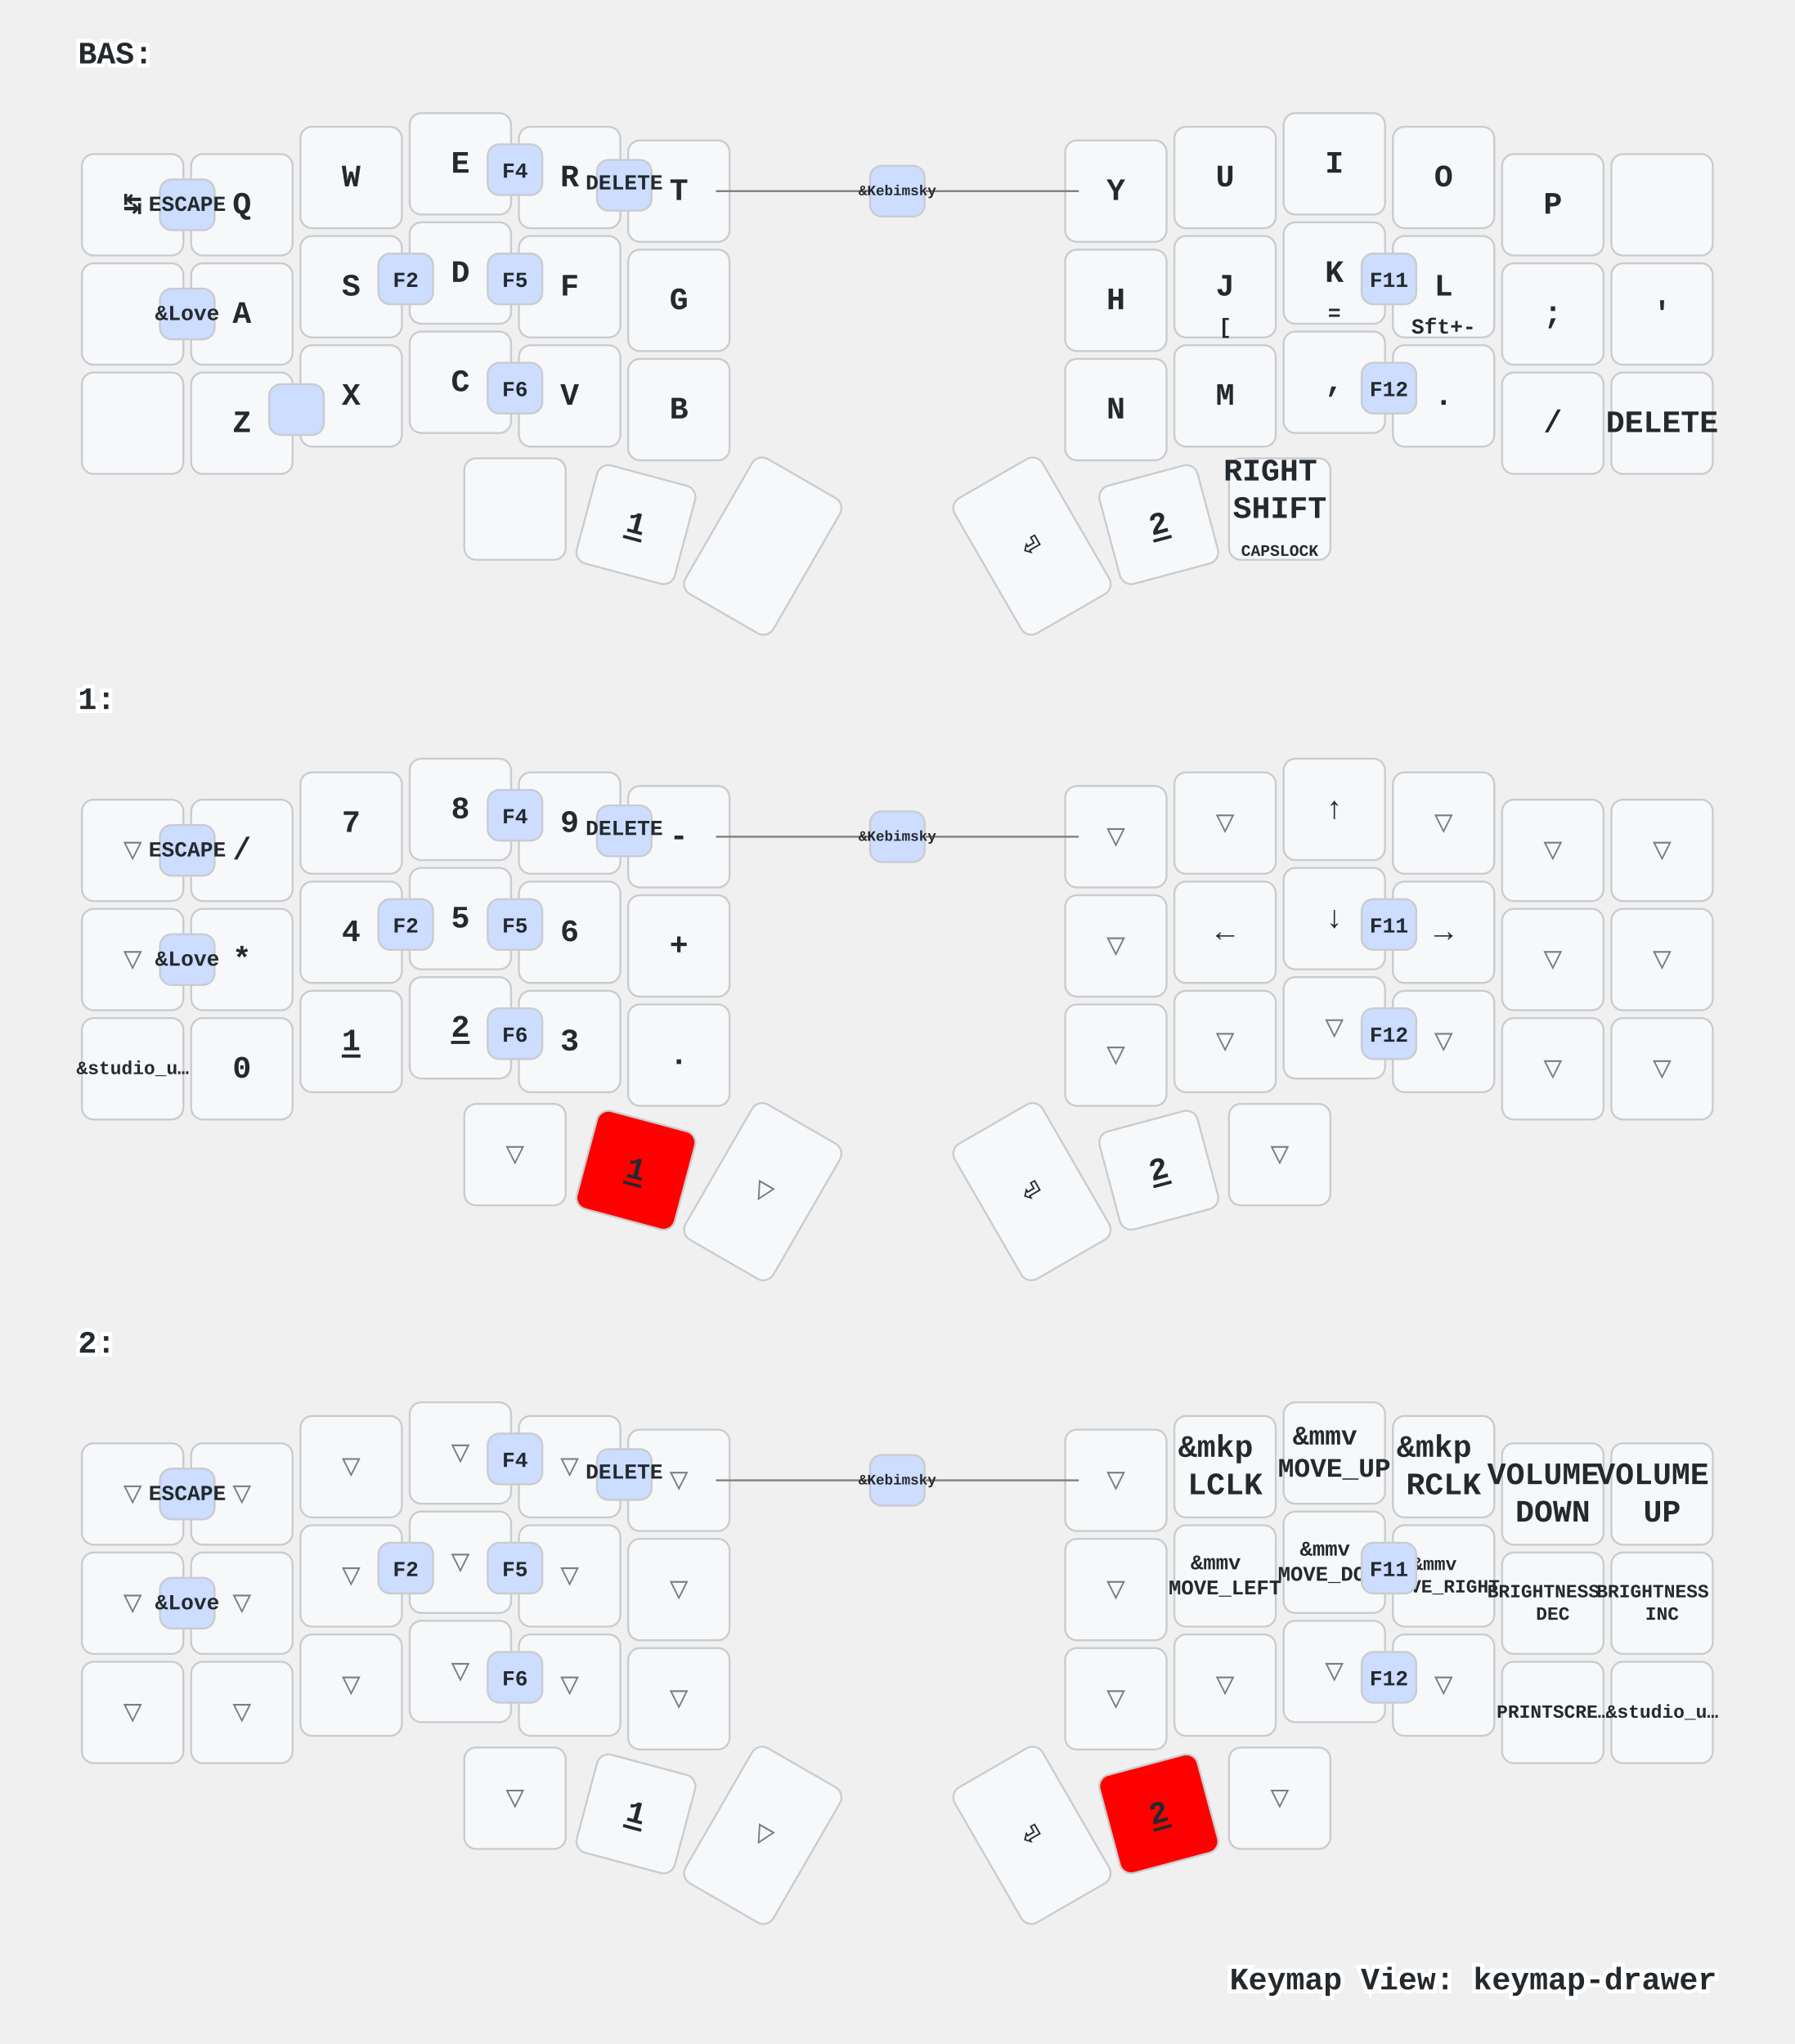
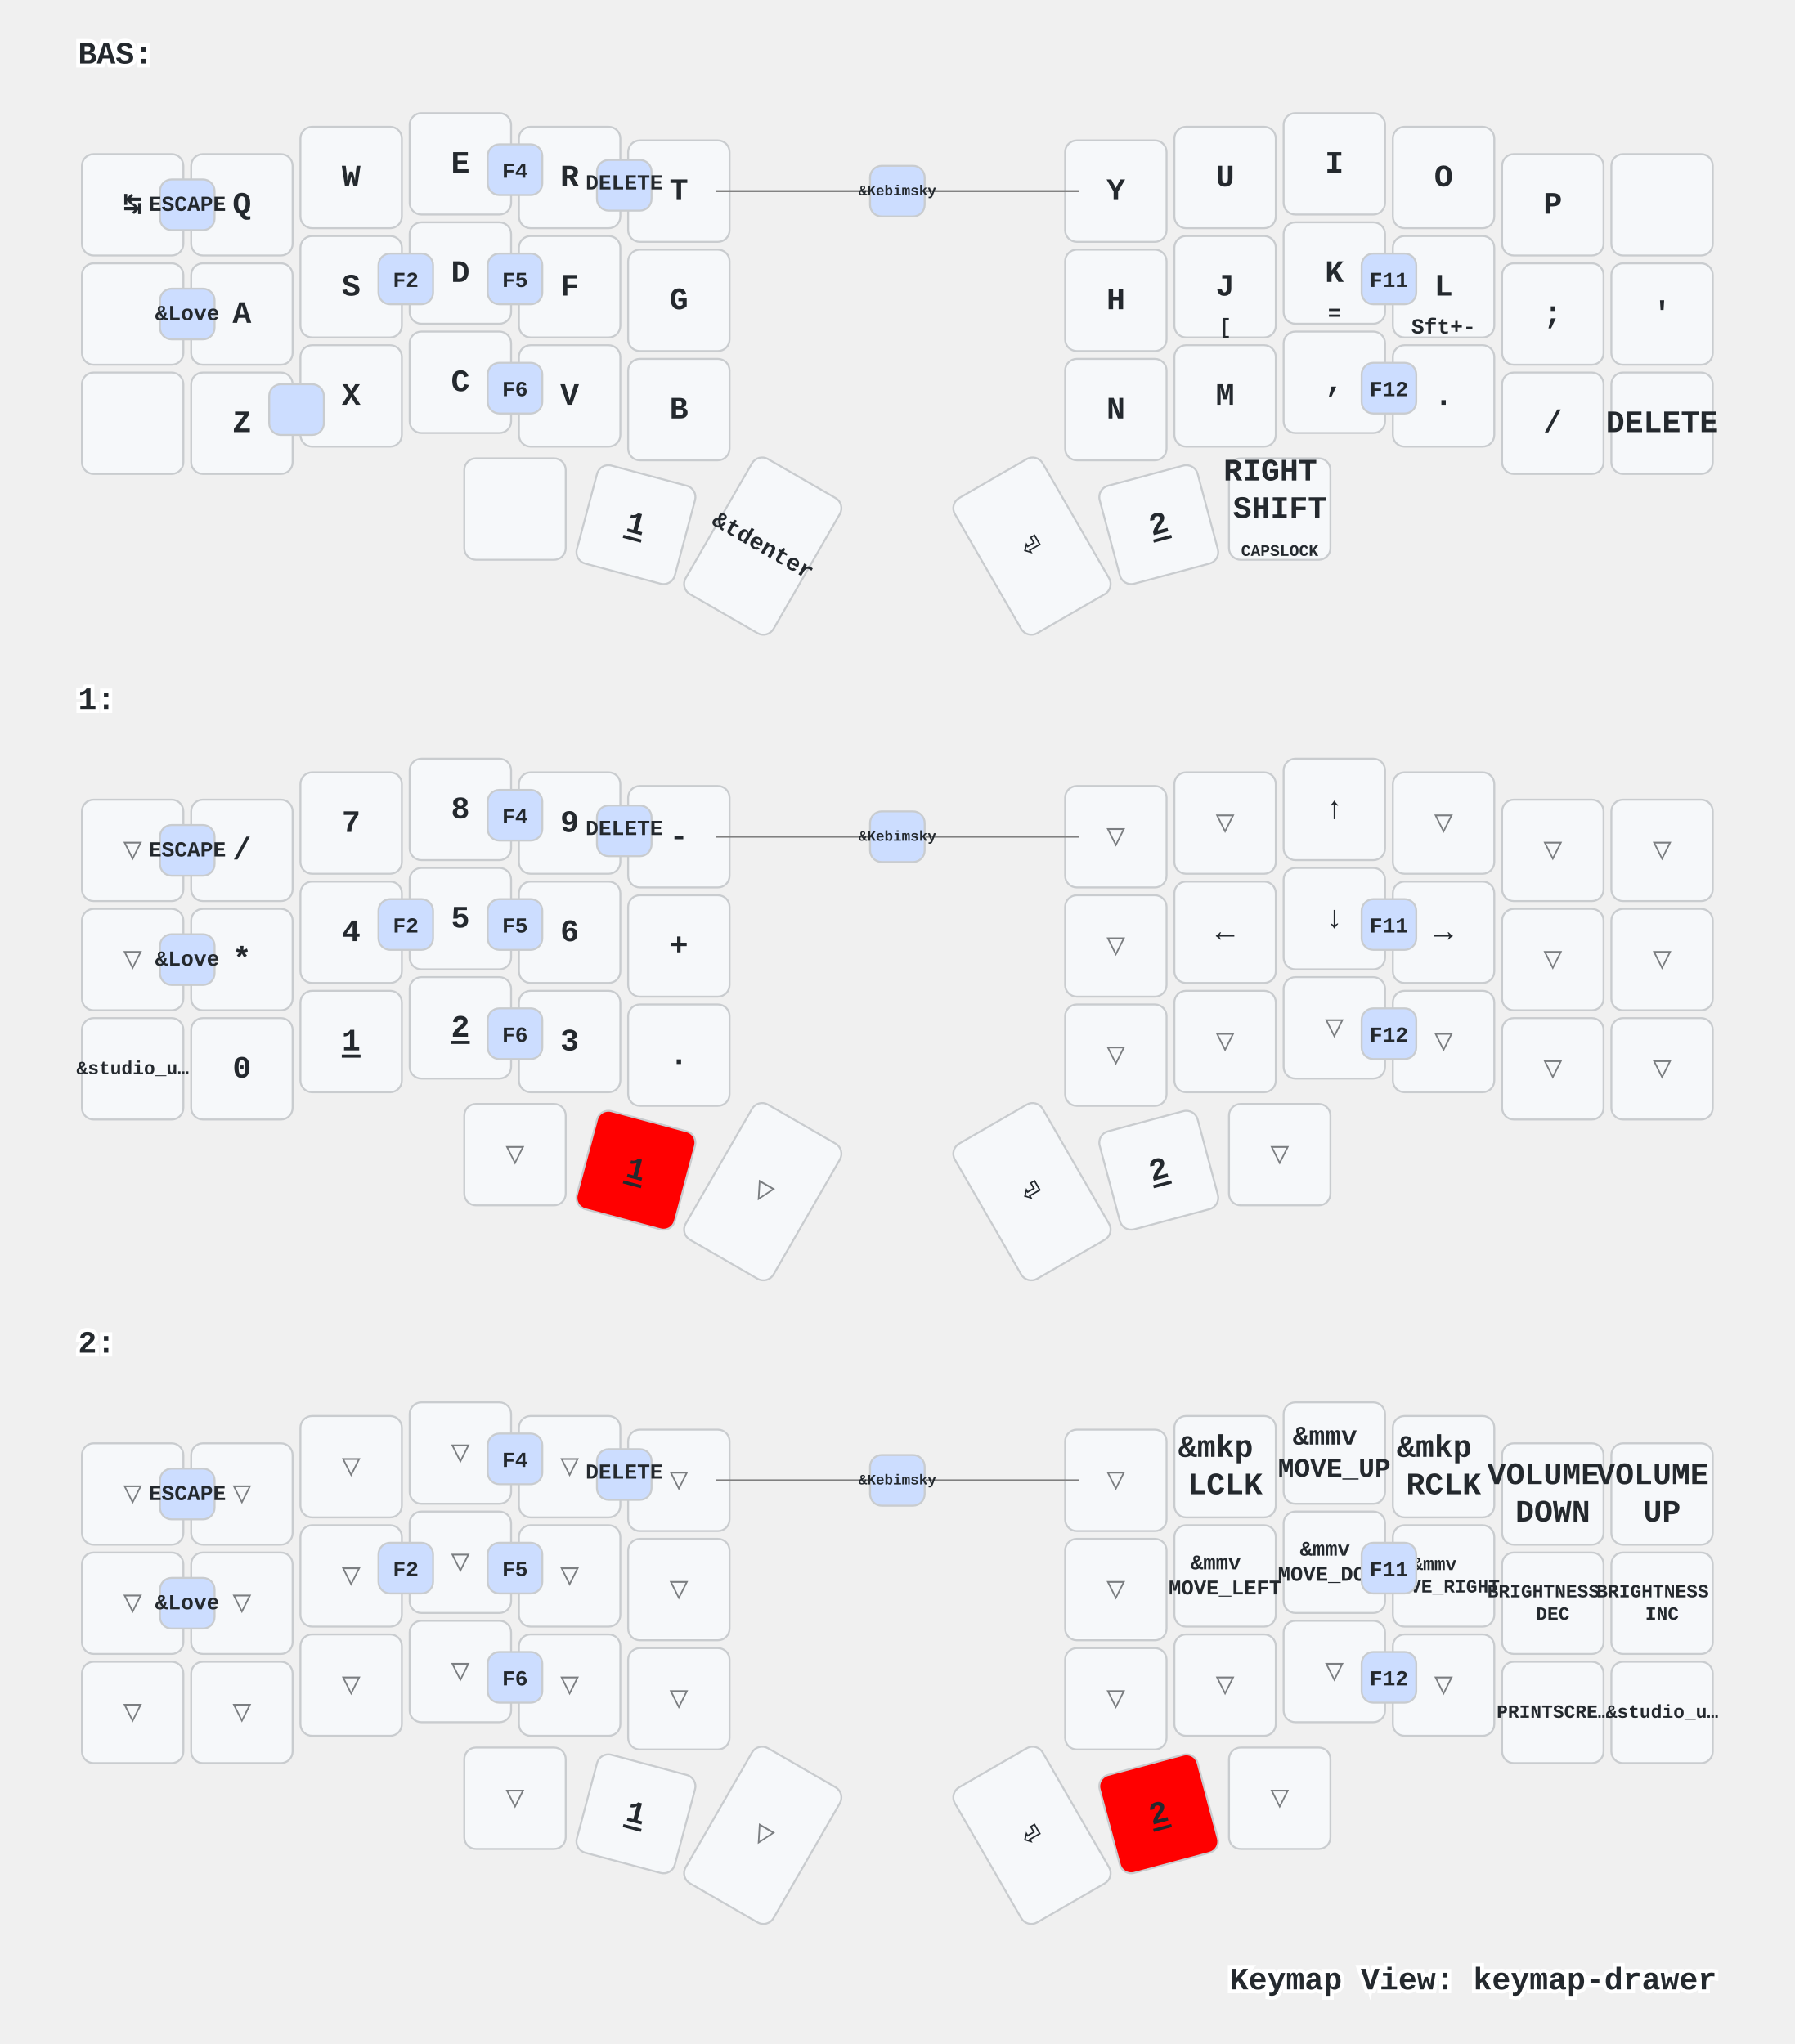
<svg xmlns="http://www.w3.org/2000/svg" xmlns:xlink="http://www.w3.org/1999/xlink" width="920" height="1048" viewBox="0 0 920 1048" class="keymap">
  <defs>/* start glyphs */
<svg id="mdi:apple-keyboard-command">
      <svg id="mdi-apple-keyboard-command" viewBox="0 0 24 24">
        <path d="M6,2A4,4 0 0,1 10,6V8H14V6A4,4 0 0,1 18,2A4,4 0 0,1 22,6A4,4 0 0,1 18,10H16V14H18A4,4 0 0,1 22,18A4,4 0 0,1 18,22A4,4 0 0,1 14,18V16H10V18A4,4 0 0,1 6,22A4,4 0 0,1 2,18A4,4 0 0,1 6,14H8V10H6A4,4 0 0,1 2,6A4,4 0 0,1 6,2M16,18A2,2 0 0,0 18,20A2,2 0 0,0 20,18A2,2 0 0,0 18,16H16V18M14,10H10V14H14V10M6,16A2,2 0 0,0 4,18A2,2 0 0,0 6,20A2,2 0 0,0 8,18V16H6M8,6A2,2 0 0,0 6,4A2,2 0 0,0 4,6A2,2 0 0,0 6,8H8V6M18,8A2,2 0 0,0 20,6A2,2 0 0,0 18,4A2,2 0 0,0 16,6V8H18Z" />
      </svg>
    </svg>
    <svg id="mdi:apple-keyboard-control">
      <svg id="mdi-apple-keyboard-control" viewBox="0 0 24 24">
        <path d="M19.78,11.78L18.36,13.19L12,6.83L5.64,13.19L4.22,11.78L12,4L19.78,11.78Z" />
      </svg>
    </svg>
    <svg id="mdi:apple-keyboard-option">
      <svg id="mdi-apple-keyboard-option" viewBox="0 0 24 24">
        <path d="M3,4H9.11L16.15,18H21V20H14.88L7.84,6H3V4M14,4H21V6H14V4Z" />
      </svg>
    </svg>
    <svg id="mdi:apple-keyboard-shift">
      <svg id="mdi-apple-keyboard-shift" viewBox="0 0 24 24">
        <path d="M15,18V12H17.17L12,6.83L6.83,12H9V18H15M12,4L22,14H17V20H7V14H2L12,4Z" />
      </svg>
    </svg>
    <svg id="mdi:backspace-outline">
      <svg id="mdi-backspace-outline" viewBox="0 0 24 24">
        <path d="M19,15.59L17.59,17L14,13.41L10.41,17L9,15.59L12.59,12L9,8.41L10.41,7L14,10.59L17.59,7L19,8.41L15.41,12L19,15.59M22,3A2,2 0 0,1 24,5V19A2,2 0 0,1 22,21H7C6.31,21 5.77,20.64 5.41,20.11L0,12L5.41,3.88C5.77,3.35 6.31,3 7,3H22M22,5H7L2.28,12L7,19H22V5Z" />
      </svg>
    </svg>
  </defs>/* end glyphs */
<style>/* inherit to force styles through use tags */
svg path {
    fill: inherit;
}

/* font and background color specifications */
svg.keymap {
    font-family: SFMono-Regular,Consolas,Liberation Mono,Menlo,monospace;
    font-size: 14px;
    font-kerning: normal;
    text-rendering: optimizeLegibility;
    fill: #24292e;
}

/* default key styling */
rect.key {
    fill: #f6f8fa;
}

rect.key, rect.combo {
    stroke: #c9cccf;
    stroke-width: 1;
}

/* default key side styling, only used is draw_key_sides is set */
rect.side {
    filter: brightness(90%);
}

/* color accent for combo boxes */
rect.combo, rect.combo-separate {
    fill: #cdf;
}

/* color accent for held keys */
rect.held, rect.combo.held {
    fill: #fdd;
}

/* color accent for ghost (optional) keys */
rect.ghost, rect.combo.ghost {
    stroke-dasharray: 4, 4;
    stroke-width: 2;
}

text {
    text-anchor: middle;
    dominant-baseline: middle;
}

/* styling for layer labels */
text.label {
    font-weight: bold;
    text-anchor: start;
    stroke: white;
    stroke-width: 4;
    paint-order: stroke;
}

/* styling for optional footer */
text.footer {
    text-anchor: end;
    dominant-baseline: auto;
    stroke: white;
    stroke-width: 4;
    paint-order: stroke;
}

/* styling for combo tap, and key non-tap label text */
text.combo, text.hold, text.shifted, text.left, text.right {
    font-size: 11px;
}

text.hold {
    text-anchor: middle;
    dominant-baseline: auto;
}

text.shifted {
    text-anchor: middle;
    dominant-baseline: hanging;
}

text.left {
    text-anchor: start;
}

text.right {
    text-anchor: end;
}

text.layer-activator {
    text-decoration: underline;
}

/* styling for hold/shifted label text in combo box */
text.combo.hold, text.combo.shifted, text.combo.left, text.combo.right {
    font-size: 8px;
}

/* lighter symbol for transparent keys */
text.trans {
    fill: #7b7e81;
}

/* styling for combo dendrons */
path.combo {
    stroke-width: 1;
    stroke: gray;
    fill: none;
}

/* Start Tabler Icons Cleanup */
/* cannot use height/width with glyphs */
.icon-tabler &gt; path {
    fill: inherit;
    stroke: inherit;
    stroke-width: 2;
}
/* hide tabler's default box */
.icon-tabler &gt; path[stroke="none"][fill="none"] {
    visibility: hidden;
}
/* End Tabler Icons Cleanup */

/* For default sytles, see https://github.com/caksoylar/keymap-drawer/blob/main/keymap_drawer/config.py#L85 */

svg.keymap {
  font-family: Ubuntu Mono, Inconsolata, Consolas, Liberation Mono, Menlo, monospace;
  font-size: 16px;
  font-weight: bold;
  text-rendering: optimizeLegibility;
}

/* Color accent for held keys
red = #f00
green = #0f0
blue = #00f
yellow = #ff0
cyan = #0ff
magenta = #f0f
white = #fff
black = #000
grey = #888
light grey = #ccc
#ffc
*/
rect.held, rect.combo.held {
    fill: #f00;
}

/* Technique borrowed and extended from https://github.com/englmaxi/zmk-config/blob/master/keymap-drawer/config.yaml */
.sym_sub_text.tap {
  translate: -5px 2px;
  font-size: 20px;
}
.sym_sub_text.shifted {
  translate: 10px 13px;
  font-size: 10px;
  opacity: 1.0;
}
.combo.sym_sub_text.tap {
  translate: -1px 1px;
}
.combo.sym_sub_text.shifted {
  translate: 7px 5px;
  font-size: 10px;
  opacity: 1.0;
}

/* Toggle */
.toggle.shifted {
  translate: -10px 12px;
}

.toggle.hold {
  translate: 13px -23px;
}

/* Variant for tap-dances */
.tap_dance.tap {
  translate: -7px 0px;
  font-size: 12px;
}
.tap_dance.shifted {
  translate: 7px 17px;
  font-size: 12px;
  opacity: 1.0;
}

/* Variant for symbol next to symbol */
.sym_by_sym.tap {
  translate: -6px 0px;
}
.sym_by_sym.shifted {
  translate: 10px 12px;
  opacity: 1.0;
}

.combo.sym_by_sym.tap {
  translate: -35px 0px;
}
.combo.sym_by_sym.shifted {
  translate: 35px 20px;
  opacity: 1.0;
}

.combo.sym_by_sym.hold {
  visibility: hidden;
}

/* hide hold box for combo sym_by_sym */
.combo.sym_by_sym.hold &gt; path[stroke="none"][fill="none"] {
  visibility: hidden;
}
</style>
  <g transform="translate(40, 0)" class="layer-BAS">
    <text x="0" y="28" class="label" id="BAS">BAS:</text>
    <g transform="translate(0, 56)">
      <g transform="translate(28, 49)" class="key keypos-0">
        <rect rx="6" ry="6" x="-26" y="-26" width="52" height="52" class="key" />
        <text x="0" y="0" class="key tap">↹</text>
      </g>
      <g transform="translate(84, 49)" class="key keypos-1">
        <rect rx="6" ry="6" x="-26" y="-26" width="52" height="52" class="key" />
        <text x="0" y="0" class="key tap">Q</text>
      </g>
      <g transform="translate(140, 35)" class="key keypos-2">
        <rect rx="6" ry="6" x="-26" y="-26" width="52" height="52" class="key" />
        <text x="0" y="0" class="key tap">W</text>
      </g>
      <g transform="translate(196, 28)" class="key keypos-3">
        <rect rx="6" ry="6" x="-26" y="-26" width="52" height="52" class="key" />
        <text x="0" y="0" class="key tap">E</text>
      </g>
      <g transform="translate(252, 35)" class="key keypos-4">
        <rect rx="6" ry="6" x="-26" y="-26" width="52" height="52" class="key" />
        <text x="0" y="0" class="key tap">R</text>
      </g>
      <g transform="translate(308, 42)" class="key keypos-5">
        <rect rx="6" ry="6" x="-26" y="-26" width="52" height="52" class="key" />
        <text x="0" y="0" class="key tap">T</text>
      </g>
      <g transform="translate(532, 42)" class="key keypos-6">
        <rect rx="6" ry="6" x="-26" y="-26" width="52" height="52" class="key" />
        <text x="0" y="0" class="key tap">Y</text>
      </g>
      <g transform="translate(588, 35)" class="key keypos-7">
        <rect rx="6" ry="6" x="-26" y="-26" width="52" height="52" class="key" />
        <text x="0" y="0" class="key tap">U</text>
      </g>
      <g transform="translate(644, 28)" class="key keypos-8">
        <rect rx="6" ry="6" x="-26" y="-26" width="52" height="52" class="key" />
        <text x="0" y="0" class="key tap">I</text>
      </g>
      <g transform="translate(700, 35)" class="key keypos-9">
        <rect rx="6" ry="6" x="-26" y="-26" width="52" height="52" class="key" />
        <text x="0" y="0" class="key tap">O</text>
      </g>
      <g transform="translate(756, 49)" class="key keypos-10">
        <rect rx="6" ry="6" x="-26" y="-26" width="52" height="52" class="key" />
        <text x="0" y="0" class="key tap">P</text>
      </g>
      <g transform="translate(812, 49)" class="key keypos-11">
        <rect rx="6" ry="6" x="-26" y="-26" width="52" height="52" class="key" />
        <use href="#mdi:backspace-outline" xlink:href="#mdi:backspace-outline" x="-9" y="-9" height="18" width="18.0" class="key tap glyph mdi:backspace-outline" />
      </g>
      <g transform="translate(28, 105)" class="key keypos-12">
        <rect rx="6" ry="6" x="-26" y="-26" width="52" height="52" class="key" />
        <use href="#mdi:apple-keyboard-control" xlink:href="#mdi:apple-keyboard-control" x="-9" y="-9" height="18" width="18.0" class="key tap glyph mdi:apple-keyboard-control" />
      </g>
      <g transform="translate(84, 105)" class="key keypos-13">
        <rect rx="6" ry="6" x="-26" y="-26" width="52" height="52" class="key" />
        <text x="0" y="0" class="key tap">A</text>
      </g>
      <g transform="translate(140, 91)" class="key keypos-14">
        <rect rx="6" ry="6" x="-26" y="-26" width="52" height="52" class="key" />
        <text x="0" y="0" class="key tap">S</text>
      </g>
      <g transform="translate(196, 84)" class="key keypos-15">
        <rect rx="6" ry="6" x="-26" y="-26" width="52" height="52" class="key" />
        <text x="0" y="0" class="key tap">D</text>
      </g>
      <g transform="translate(252, 91)" class="key keypos-16">
        <rect rx="6" ry="6" x="-26" y="-26" width="52" height="52" class="key" />
        <text x="0" y="0" class="key tap">F</text>
      </g>
      <g transform="translate(308, 98)" class="key keypos-17">
        <rect rx="6" ry="6" x="-26" y="-26" width="52" height="52" class="key" />
        <text x="0" y="0" class="key tap">G</text>
      </g>
      <g transform="translate(532, 98)" class="key keypos-18">
        <rect rx="6" ry="6" x="-26" y="-26" width="52" height="52" class="key" />
        <text x="0" y="0" class="key tap">H</text>
      </g>
      <g transform="translate(588, 91)" class="key keypos-19">
        <rect rx="6" ry="6" x="-26" y="-26" width="52" height="52" class="key" />
        <text x="0" y="0" class="key tap">J</text>
        <text x="0" y="24" class="key hold">[</text>
      </g>
      <g transform="translate(644, 84)" class="key keypos-20">
        <rect rx="6" ry="6" x="-26" y="-26" width="52" height="52" class="key" />
        <text x="0" y="0" class="key tap">K</text>
        <text x="0" y="24" class="key hold">=</text>
      </g>
      <g transform="translate(700, 91)" class="key keypos-21">
        <rect rx="6" ry="6" x="-26" y="-26" width="52" height="52" class="key" />
        <text x="0" y="0" class="key tap">L</text>
        <text x="0" y="24" class="key hold">Sft+-</text>
      </g>
      <g transform="translate(756, 105)" class="key keypos-22">
        <rect rx="6" ry="6" x="-26" y="-26" width="52" height="52" class="key" />
        <text x="0" y="0" class="key tap">;</text>
      </g>
      <g transform="translate(812, 105)" class="key keypos-23">
        <rect rx="6" ry="6" x="-26" y="-26" width="52" height="52" class="key" />
        <text x="0" y="0" class="key tap">'</text>
      </g>
      <g transform="translate(28, 161)" class="key keypos-24">
        <rect rx="6" ry="6" x="-26" y="-26" width="52" height="52" class="key" />
        <use href="#mdi:apple-keyboard-shift" xlink:href="#mdi:apple-keyboard-shift" x="-9" y="-9" height="18" width="18.0" class="key tap glyph mdi:apple-keyboard-shift" />
      </g>
      <g transform="translate(84, 161)" class="key keypos-25">
        <rect rx="6" ry="6" x="-26" y="-26" width="52" height="52" class="key" />
        <text x="0" y="0" class="key tap">Z</text>
      </g>
      <g transform="translate(140, 147)" class="key keypos-26">
        <rect rx="6" ry="6" x="-26" y="-26" width="52" height="52" class="key" />
        <text x="0" y="0" class="key tap">X</text>
      </g>
      <g transform="translate(196, 140)" class="key keypos-27">
        <rect rx="6" ry="6" x="-26" y="-26" width="52" height="52" class="key" />
        <text x="0" y="0" class="key tap">C</text>
      </g>
      <g transform="translate(252, 147)" class="key keypos-28">
        <rect rx="6" ry="6" x="-26" y="-26" width="52" height="52" class="key" />
        <text x="0" y="0" class="key tap">V</text>
      </g>
      <g transform="translate(308, 154)" class="key keypos-29">
        <rect rx="6" ry="6" x="-26" y="-26" width="52" height="52" class="key" />
        <text x="0" y="0" class="key tap">B</text>
      </g>
      <g transform="translate(532, 154)" class="key keypos-30">
        <rect rx="6" ry="6" x="-26" y="-26" width="52" height="52" class="key" />
        <text x="0" y="0" class="key tap">N</text>
      </g>
      <g transform="translate(588, 147)" class="key keypos-31">
        <rect rx="6" ry="6" x="-26" y="-26" width="52" height="52" class="key" />
        <text x="0" y="0" class="key tap">M</text>
      </g>
      <g transform="translate(644, 140)" class="key keypos-32">
        <rect rx="6" ry="6" x="-26" y="-26" width="52" height="52" class="key" />
        <text x="0" y="0" class="key tap">,</text>
      </g>
      <g transform="translate(700, 147)" class="key keypos-33">
        <rect rx="6" ry="6" x="-26" y="-26" width="52" height="52" class="key" />
        <text x="0" y="0" class="key tap">.</text>
      </g>
      <g transform="translate(756, 161)" class="key keypos-34">
        <rect rx="6" ry="6" x="-26" y="-26" width="52" height="52" class="key" />
        <text x="0" y="0" class="key tap">/</text>
      </g>
      <g transform="translate(812, 161)" class="key keypos-35">
        <rect rx="6" ry="6" x="-26" y="-26" width="52" height="52" class="key" />
        <text x="0" y="0" class="key tap">DELETE</text>
      </g>
      <g transform="translate(224, 205)" class="key keypos-36">
        <rect rx="6" ry="6" x="-26" y="-26" width="52" height="52" class="key" />
        <use href="#mdi:apple-keyboard-option" xlink:href="#mdi:apple-keyboard-option" x="-9" y="-9" height="18" width="18.0" class="key tap glyph mdi:apple-keyboard-option" />
      </g>
      <g transform="translate(286, 213) rotate(15.0)" class="key keypos-37">
        <rect rx="6" ry="6" x="-26" y="-26" width="52" height="52" class="key" />
        <a href="#x_x">
          <text x="0" y="0" class="key tap layer-activator">1</text>
        </a>
      </g>
      <g transform="translate(351, 224) rotate(30.0)" class="key keypos-38">
        <rect rx="6" ry="6" x="-26" y="-40" width="52" height="80" class="key" />
+         <text x="0" y="0" class="key tap">
+           <tspan style="font-size: 75%">&amp;tdenter</tspan>
+         </text>
      </g>
      <g transform="translate(489, 224) rotate(-30.0)" class="key keypos-39">
        <rect rx="6" ry="6" x="-26" y="-40" width="52" height="80" class="key" />
        <text x="0" y="0" class="key tap">⏎</text>
      </g>
      <g transform="translate(554, 213) rotate(-15.0)" class="key keypos-40">
        <rect rx="6" ry="6" x="-26" y="-26" width="52" height="52" class="key" />
        <a href="#x_x">
          <text x="0" y="0" class="key tap layer-activator">2</text>
        </a>
      </g>
      <g transform="translate(616, 205)" class="key keypos-41">
        <rect rx="6" ry="6" x="-26" y="-26" width="52" height="52" class="key" />
        <text x="0" y="0" class="key tap">
          <tspan x="0" dy="-1.2em">RIGHT</tspan>
          <tspan x="0" dy="1.2em">SHIFT</tspan>
        </text>
        <text x="0" y="24" class="key hold">
          <tspan style="font-size: 75%">CAPSLOCK</tspan>
        </text>
      </g>
      <g class="combo combopos-0">
        <rect rx="6" ry="6" x="98" y="141" width="28" height="26" class="combo" />
        <use href="#mdi:apple-keyboard-command" xlink:href="#mdi:apple-keyboard-command" x="103" y="145" height="18" width="18.0" class="combo tap glyph mdi:apple-keyboard-command" />
      </g>
      <g class="combo combopos-1">
        <path d="M420,42 l-93,0" class="combo" />
        <path d="M420,42 l93,0" class="combo" />
        <rect rx="6" ry="6" x="406" y="29" width="28" height="26" class="combo" />
        <text x="420" y="42" class="combo tap">
          <tspan style="font-size: 67%">&amp;Kebimsky</tspan>
        </text>
      </g>
      <g class="combo combopos-2">
        <rect rx="6" ry="6" x="154" y="74" width="28" height="26" class="combo" />
        <text x="168" y="88" class="combo tap">F2</text>
      </g>
      <g class="combo combopos-3">
        <rect rx="6" ry="6" x="210" y="74" width="28" height="26" class="combo" />
        <text x="224" y="88" class="combo tap">F5</text>
      </g>
      <g class="combo combopos-4">
        <rect rx="6" ry="6" x="210" y="18" width="28" height="26" class="combo" />
        <text x="224" y="32" class="combo tap">F4</text>
      </g>
      <g class="combo combopos-5">
        <rect rx="6" ry="6" x="658" y="130" width="28" height="26" class="combo" />
        <text x="672" y="144" class="combo tap">F12</text>
      </g>
      <g class="combo combopos-6">
        <rect rx="6" ry="6" x="658" y="74" width="28" height="26" class="combo" />
        <text x="672" y="88" class="combo tap">F11</text>
      </g>
      <g class="combo combopos-7">
        <rect rx="6" ry="6" x="210" y="130" width="28" height="26" class="combo" />
        <text x="224" y="144" class="combo tap">F6</text>
      </g>
      <g class="combo combopos-8">
        <rect rx="6" ry="6" x="42" y="36" width="28" height="26" class="combo" />
        <text x="56" y="49" class="combo tap">ESCAPE</text>
      </g>
      <g class="combo combopos-9">
        <rect rx="6" ry="6" x="42" y="92" width="28" height="26" class="combo" />
        <text x="56" y="105" class="combo tap">&amp;Love</text>
      </g>
      <g class="combo combopos-10">
        <rect rx="6" ry="6" x="266" y="26" width="28" height="26" class="combo" />
        <text x="280" y="38" class="combo tap">DELETE</text>
      </g>
    </g>
  </g>
  <g transform="translate(40, 331)" class="layer-1">
    <text x="0" y="28" class="label" id="x_x">1:</text>
    <g transform="translate(0, 56)">
      <g transform="translate(28, 49)" class="key trans keypos-0">
        <rect rx="6" ry="6" x="-26" y="-26" width="52" height="52" class="key trans" />
        <text x="0" y="0" class="key trans tap">▽</text>
      </g>
      <g transform="translate(84, 49)" class="key keypos-1">
        <rect rx="6" ry="6" x="-26" y="-26" width="52" height="52" class="key" />
        <text x="0" y="0" class="key tap">/</text>
      </g>
      <g transform="translate(140, 35)" class="key keypos-2">
        <rect rx="6" ry="6" x="-26" y="-26" width="52" height="52" class="key" />
        <text x="0" y="0" class="key tap">7</text>
      </g>
      <g transform="translate(196, 28)" class="key keypos-3">
        <rect rx="6" ry="6" x="-26" y="-26" width="52" height="52" class="key" />
        <text x="0" y="0" class="key tap">8</text>
      </g>
      <g transform="translate(252, 35)" class="key keypos-4">
        <rect rx="6" ry="6" x="-26" y="-26" width="52" height="52" class="key" />
        <text x="0" y="0" class="key tap">9</text>
      </g>
      <g transform="translate(308, 42)" class="key keypos-5">
        <rect rx="6" ry="6" x="-26" y="-26" width="52" height="52" class="key" />
        <text x="0" y="0" class="key tap">-</text>
      </g>
      <g transform="translate(532, 42)" class="key trans keypos-6">
        <rect rx="6" ry="6" x="-26" y="-26" width="52" height="52" class="key trans" />
        <text x="0" y="0" class="key trans tap">▽</text>
      </g>
      <g transform="translate(588, 35)" class="key trans keypos-7">
        <rect rx="6" ry="6" x="-26" y="-26" width="52" height="52" class="key trans" />
        <text x="0" y="0" class="key trans tap">▽</text>
      </g>
      <g transform="translate(644, 28)" class="key keypos-8">
        <rect rx="6" ry="6" x="-26" y="-26" width="52" height="52" class="key" />
        <text x="0" y="0" class="key tap">↑</text>
      </g>
      <g transform="translate(700, 35)" class="key trans keypos-9">
        <rect rx="6" ry="6" x="-26" y="-26" width="52" height="52" class="key trans" />
        <text x="0" y="0" class="key trans tap">▽</text>
      </g>
      <g transform="translate(756, 49)" class="key trans keypos-10">
        <rect rx="6" ry="6" x="-26" y="-26" width="52" height="52" class="key trans" />
        <text x="0" y="0" class="key trans tap">▽</text>
      </g>
      <g transform="translate(812, 49)" class="key trans keypos-11">
        <rect rx="6" ry="6" x="-26" y="-26" width="52" height="52" class="key trans" />
        <text x="0" y="0" class="key trans tap">▽</text>
      </g>
      <g transform="translate(28, 105)" class="key trans keypos-12">
        <rect rx="6" ry="6" x="-26" y="-26" width="52" height="52" class="key trans" />
        <text x="0" y="0" class="key trans tap">▽</text>
      </g>
      <g transform="translate(84, 105)" class="key keypos-13">
        <rect rx="6" ry="6" x="-26" y="-26" width="52" height="52" class="key" />
        <text x="0" y="0" class="key tap">*</text>
      </g>
      <g transform="translate(140, 91)" class="key keypos-14">
        <rect rx="6" ry="6" x="-26" y="-26" width="52" height="52" class="key" />
        <text x="0" y="0" class="key tap">4</text>
      </g>
      <g transform="translate(196, 84)" class="key keypos-15">
        <rect rx="6" ry="6" x="-26" y="-26" width="52" height="52" class="key" />
        <text x="0" y="0" class="key tap">5</text>
      </g>
      <g transform="translate(252, 91)" class="key keypos-16">
        <rect rx="6" ry="6" x="-26" y="-26" width="52" height="52" class="key" />
        <text x="0" y="0" class="key tap">6</text>
      </g>
      <g transform="translate(308, 98)" class="key keypos-17">
        <rect rx="6" ry="6" x="-26" y="-26" width="52" height="52" class="key" />
        <text x="0" y="0" class="key tap">+</text>
      </g>
      <g transform="translate(532, 98)" class="key trans keypos-18">
        <rect rx="6" ry="6" x="-26" y="-26" width="52" height="52" class="key trans" />
        <text x="0" y="0" class="key trans tap">▽</text>
      </g>
      <g transform="translate(588, 91)" class="key keypos-19">
        <rect rx="6" ry="6" x="-26" y="-26" width="52" height="52" class="key" />
        <text x="0" y="0" class="key tap">←</text>
      </g>
      <g transform="translate(644, 84)" class="key keypos-20">
        <rect rx="6" ry="6" x="-26" y="-26" width="52" height="52" class="key" />
        <text x="0" y="0" class="key tap">↓</text>
      </g>
      <g transform="translate(700, 91)" class="key keypos-21">
        <rect rx="6" ry="6" x="-26" y="-26" width="52" height="52" class="key" />
        <text x="0" y="0" class="key tap">→</text>
      </g>
      <g transform="translate(756, 105)" class="key trans keypos-22">
        <rect rx="6" ry="6" x="-26" y="-26" width="52" height="52" class="key trans" />
        <text x="0" y="0" class="key trans tap">▽</text>
      </g>
      <g transform="translate(812, 105)" class="key trans keypos-23">
        <rect rx="6" ry="6" x="-26" y="-26" width="52" height="52" class="key trans" />
        <text x="0" y="0" class="key trans tap">▽</text>
      </g>
      <g transform="translate(28, 161)" class="key keypos-24">
        <rect rx="6" ry="6" x="-26" y="-26" width="52" height="52" class="key" />
        <text x="0" y="0" class="key tap">
          <tspan style="font-size: 60%">&amp;studio_u…</tspan>
        </text>
      </g>
      <g transform="translate(84, 161)" class="key keypos-25">
        <rect rx="6" ry="6" x="-26" y="-26" width="52" height="52" class="key" />
        <text x="0" y="0" class="key tap">0</text>
      </g>
      <g transform="translate(140, 147)" class="key keypos-26">
        <rect rx="6" ry="6" x="-26" y="-26" width="52" height="52" class="key" />
        <a href="#x_x">
          <text x="0" y="0" class="key tap layer-activator">1</text>
        </a>
      </g>
      <g transform="translate(196, 140)" class="key keypos-27">
        <rect rx="6" ry="6" x="-26" y="-26" width="52" height="52" class="key" />
        <a href="#x_x">
          <text x="0" y="0" class="key tap layer-activator">2</text>
        </a>
      </g>
      <g transform="translate(252, 147)" class="key keypos-28">
        <rect rx="6" ry="6" x="-26" y="-26" width="52" height="52" class="key" />
        <text x="0" y="0" class="key tap">3</text>
      </g>
      <g transform="translate(308, 154)" class="key keypos-29">
        <rect rx="6" ry="6" x="-26" y="-26" width="52" height="52" class="key" />
        <text x="0" y="0" class="key tap">.</text>
      </g>
      <g transform="translate(532, 154)" class="key trans keypos-30">
        <rect rx="6" ry="6" x="-26" y="-26" width="52" height="52" class="key trans" />
        <text x="0" y="0" class="key trans tap">▽</text>
      </g>
      <g transform="translate(588, 147)" class="key trans keypos-31">
        <rect rx="6" ry="6" x="-26" y="-26" width="52" height="52" class="key trans" />
        <text x="0" y="0" class="key trans tap">▽</text>
      </g>
      <g transform="translate(644, 140)" class="key trans keypos-32">
        <rect rx="6" ry="6" x="-26" y="-26" width="52" height="52" class="key trans" />
        <text x="0" y="0" class="key trans tap">▽</text>
      </g>
      <g transform="translate(700, 147)" class="key trans keypos-33">
        <rect rx="6" ry="6" x="-26" y="-26" width="52" height="52" class="key trans" />
        <text x="0" y="0" class="key trans tap">▽</text>
      </g>
      <g transform="translate(756, 161)" class="key trans keypos-34">
        <rect rx="6" ry="6" x="-26" y="-26" width="52" height="52" class="key trans" />
        <text x="0" y="0" class="key trans tap">▽</text>
      </g>
      <g transform="translate(812, 161)" class="key trans keypos-35">
        <rect rx="6" ry="6" x="-26" y="-26" width="52" height="52" class="key trans" />
        <text x="0" y="0" class="key trans tap">▽</text>
      </g>
      <g transform="translate(224, 205)" class="key trans keypos-36">
        <rect rx="6" ry="6" x="-26" y="-26" width="52" height="52" class="key trans" />
        <text x="0" y="0" class="key trans tap">▽</text>
      </g>
      <g transform="translate(286, 213) rotate(15.0)" class="key held keypos-37">
        <rect rx="6" ry="6" x="-26" y="-26" width="52" height="52" class="key held" />
        <a href="#x_x">
          <text x="0" y="0" class="key held tap layer-activator">1</text>
        </a>
      </g>
      <g transform="translate(351, 224) rotate(30.0)" class="key trans keypos-38">
        <rect rx="6" ry="6" x="-26" y="-40" width="52" height="80" class="key trans" />
        <text x="0" y="0" class="key trans tap">▽</text>
      </g>
      <g transform="translate(489, 224) rotate(-30.0)" class="key keypos-39">
        <rect rx="6" ry="6" x="-26" y="-40" width="52" height="80" class="key" />
        <text x="0" y="0" class="key tap">⏎</text>
      </g>
      <g transform="translate(554, 213) rotate(-15.0)" class="key keypos-40">
        <rect rx="6" ry="6" x="-26" y="-26" width="52" height="52" class="key" />
        <a href="#x_x">
          <text x="0" y="0" class="key tap layer-activator">2</text>
        </a>
      </g>
      <g transform="translate(616, 205)" class="key trans keypos-41">
        <rect rx="6" ry="6" x="-26" y="-26" width="52" height="52" class="key trans" />
        <text x="0" y="0" class="key trans tap">▽</text>
      </g>
      <g class="combo combopos-0">
        <path d="M420,42 l-93,0" class="combo" />
        <path d="M420,42 l93,0" class="combo" />
        <rect rx="6" ry="6" x="406" y="29" width="28" height="26" class="combo" />
        <text x="420" y="42" class="combo tap">
          <tspan style="font-size: 67%">&amp;Kebimsky</tspan>
        </text>
      </g>
      <g class="combo combopos-1">
        <rect rx="6" ry="6" x="154" y="74" width="28" height="26" class="combo" />
        <text x="168" y="88" class="combo tap">F2</text>
      </g>
      <g class="combo combopos-2">
        <rect rx="6" ry="6" x="210" y="74" width="28" height="26" class="combo" />
        <text x="224" y="88" class="combo tap">F5</text>
      </g>
      <g class="combo combopos-3">
        <rect rx="6" ry="6" x="210" y="18" width="28" height="26" class="combo" />
        <text x="224" y="32" class="combo tap">F4</text>
      </g>
      <g class="combo combopos-4">
        <rect rx="6" ry="6" x="658" y="130" width="28" height="26" class="combo" />
        <text x="672" y="144" class="combo tap">F12</text>
      </g>
      <g class="combo combopos-5">
        <rect rx="6" ry="6" x="658" y="74" width="28" height="26" class="combo" />
        <text x="672" y="88" class="combo tap">F11</text>
      </g>
      <g class="combo combopos-6">
        <rect rx="6" ry="6" x="210" y="130" width="28" height="26" class="combo" />
        <text x="224" y="144" class="combo tap">F6</text>
      </g>
      <g class="combo combopos-7">
        <rect rx="6" ry="6" x="42" y="36" width="28" height="26" class="combo" />
        <text x="56" y="49" class="combo tap">ESCAPE</text>
      </g>
      <g class="combo combopos-8">
        <rect rx="6" ry="6" x="42" y="92" width="28" height="26" class="combo" />
        <text x="56" y="105" class="combo tap">&amp;Love</text>
      </g>
      <g class="combo combopos-9">
        <rect rx="6" ry="6" x="266" y="26" width="28" height="26" class="combo" />
        <text x="280" y="38" class="combo tap">DELETE</text>
      </g>
    </g>
  </g>
  <g transform="translate(40, 661)" class="layer-2">
    <text x="0" y="28" class="label" id="x_x">2:</text>
    <g transform="translate(0, 56)">
      <g transform="translate(28, 49)" class="key trans keypos-0">
        <rect rx="6" ry="6" x="-26" y="-26" width="52" height="52" class="key trans" />
        <text x="0" y="0" class="key trans tap">▽</text>
      </g>
      <g transform="translate(84, 49)" class="key trans keypos-1">
        <rect rx="6" ry="6" x="-26" y="-26" width="52" height="52" class="key trans" />
        <text x="0" y="0" class="key trans tap">▽</text>
      </g>
      <g transform="translate(140, 35)" class="key trans keypos-2">
        <rect rx="6" ry="6" x="-26" y="-26" width="52" height="52" class="key trans" />
        <text x="0" y="0" class="key trans tap">▽</text>
      </g>
      <g transform="translate(196, 28)" class="key trans keypos-3">
        <rect rx="6" ry="6" x="-26" y="-26" width="52" height="52" class="key trans" />
        <text x="0" y="0" class="key trans tap">▽</text>
      </g>
      <g transform="translate(252, 35)" class="key trans keypos-4">
        <rect rx="6" ry="6" x="-26" y="-26" width="52" height="52" class="key trans" />
        <text x="0" y="0" class="key trans tap">▽</text>
      </g>
      <g transform="translate(308, 42)" class="key trans keypos-5">
        <rect rx="6" ry="6" x="-26" y="-26" width="52" height="52" class="key trans" />
        <text x="0" y="0" class="key trans tap">▽</text>
      </g>
      <g transform="translate(532, 42)" class="key trans keypos-6">
        <rect rx="6" ry="6" x="-26" y="-26" width="52" height="52" class="key trans" />
        <text x="0" y="0" class="key trans tap">▽</text>
      </g>
      <g transform="translate(588, 35)" class="key keypos-7">
        <rect rx="6" ry="6" x="-26" y="-26" width="52" height="52" class="key" />
        <text x="0" y="0" class="key tap">
          <tspan x="0" dy="-0.6em">&amp;mkp</tspan>
          <tspan x="0" dy="1.2em">LCLK</tspan>
        </text>
      </g>
      <g transform="translate(644, 28)" class="key keypos-8">
        <rect rx="6" ry="6" x="-26" y="-26" width="52" height="52" class="key" />
        <text x="0" y="0" class="key tap">
          <tspan x="0" dy="-0.6em" style="font-size: 86%">&amp;mmv</tspan>
          <tspan x="0" dy="1.2em" style="font-size: 86%">MOVE_UP</tspan>
        </text>
      </g>
      <g transform="translate(700, 35)" class="key keypos-9">
        <rect rx="6" ry="6" x="-26" y="-26" width="52" height="52" class="key" />
        <text x="0" y="0" class="key tap">
          <tspan x="0" dy="-0.6em">&amp;mkp</tspan>
          <tspan x="0" dy="1.2em">RCLK</tspan>
        </text>
      </g>
      <g transform="translate(756, 49)" class="key keypos-10">
        <rect rx="6" ry="6" x="-26" y="-26" width="52" height="52" class="key" />
        <text x="0" y="0" class="key tap">
          <tspan x="0" dy="-0.6em">VOLUME</tspan>
          <tspan x="0" dy="1.2em">DOWN</tspan>
        </text>
      </g>
      <g transform="translate(812, 49)" class="key keypos-11">
        <rect rx="6" ry="6" x="-26" y="-26" width="52" height="52" class="key" />
        <text x="0" y="0" class="key tap">
          <tspan x="0" dy="-0.6em">VOLUME</tspan>
          <tspan x="0" dy="1.2em">UP</tspan>
        </text>
      </g>
      <g transform="translate(28, 105)" class="key trans keypos-12">
        <rect rx="6" ry="6" x="-26" y="-26" width="52" height="52" class="key trans" />
        <text x="0" y="0" class="key trans tap">▽</text>
      </g>
      <g transform="translate(84, 105)" class="key trans keypos-13">
        <rect rx="6" ry="6" x="-26" y="-26" width="52" height="52" class="key trans" />
        <text x="0" y="0" class="key trans tap">▽</text>
      </g>
      <g transform="translate(140, 91)" class="key trans keypos-14">
        <rect rx="6" ry="6" x="-26" y="-26" width="52" height="52" class="key trans" />
        <text x="0" y="0" class="key trans tap">▽</text>
      </g>
      <g transform="translate(196, 84)" class="key trans keypos-15">
        <rect rx="6" ry="6" x="-26" y="-26" width="52" height="52" class="key trans" />
        <text x="0" y="0" class="key trans tap">▽</text>
      </g>
      <g transform="translate(252, 91)" class="key trans keypos-16">
        <rect rx="6" ry="6" x="-26" y="-26" width="52" height="52" class="key trans" />
        <text x="0" y="0" class="key trans tap">▽</text>
      </g>
      <g transform="translate(308, 98)" class="key trans keypos-17">
        <rect rx="6" ry="6" x="-26" y="-26" width="52" height="52" class="key trans" />
        <text x="0" y="0" class="key trans tap">▽</text>
      </g>
      <g transform="translate(532, 98)" class="key trans keypos-18">
        <rect rx="6" ry="6" x="-26" y="-26" width="52" height="52" class="key trans" />
        <text x="0" y="0" class="key trans tap">▽</text>
      </g>
      <g transform="translate(588, 91)" class="key keypos-19">
        <rect rx="6" ry="6" x="-26" y="-26" width="52" height="52" class="key" />
        <text x="0" y="0" class="key tap">
          <tspan x="0" dy="-0.6em" style="font-size: 67%">&amp;mmv</tspan>
          <tspan x="0" dy="1.2em" style="font-size: 67%">MOVE_LEFT</tspan>
        </text>
      </g>
      <g transform="translate(644, 84)" class="key keypos-20">
        <rect rx="6" ry="6" x="-26" y="-26" width="52" height="52" class="key" />
        <text x="0" y="0" class="key tap">
          <tspan x="0" dy="-0.6em" style="font-size: 67%">&amp;mmv</tspan>
          <tspan x="0" dy="1.2em" style="font-size: 67%">MOVE_DOWN</tspan>
        </text>
      </g>
      <g transform="translate(700, 91)" class="key keypos-21">
        <rect rx="6" ry="6" x="-26" y="-26" width="52" height="52" class="key" />
        <text x="0" y="0" class="key tap">
          <tspan x="0" dy="-0.6em" style="font-size: 60%">&amp;mmv</tspan>
          <tspan x="0" dy="1.2em" style="font-size: 60%">MOVE_RIGHT</tspan>
        </text>
      </g>
      <g transform="translate(756, 105)" class="key keypos-22">
        <rect rx="6" ry="6" x="-26" y="-26" width="52" height="52" class="key" />
        <text x="0" y="0" class="key tap">
          <tspan x="0" dy="-0.6em" style="font-size: 60%">BRIGHTNESS</tspan>
          <tspan x="0" dy="1.2em" style="font-size: 60%">DEC</tspan>
        </text>
      </g>
      <g transform="translate(812, 105)" class="key keypos-23">
        <rect rx="6" ry="6" x="-26" y="-26" width="52" height="52" class="key" />
        <text x="0" y="0" class="key tap">
          <tspan x="0" dy="-0.6em" style="font-size: 60%">BRIGHTNESS</tspan>
          <tspan x="0" dy="1.2em" style="font-size: 60%">INC</tspan>
        </text>
      </g>
      <g transform="translate(28, 161)" class="key trans keypos-24">
        <rect rx="6" ry="6" x="-26" y="-26" width="52" height="52" class="key trans" />
        <text x="0" y="0" class="key trans tap">▽</text>
      </g>
      <g transform="translate(84, 161)" class="key trans keypos-25">
        <rect rx="6" ry="6" x="-26" y="-26" width="52" height="52" class="key trans" />
        <text x="0" y="0" class="key trans tap">▽</text>
      </g>
      <g transform="translate(140, 147)" class="key trans keypos-26">
        <rect rx="6" ry="6" x="-26" y="-26" width="52" height="52" class="key trans" />
        <text x="0" y="0" class="key trans tap">▽</text>
      </g>
      <g transform="translate(196, 140)" class="key trans keypos-27">
        <rect rx="6" ry="6" x="-26" y="-26" width="52" height="52" class="key trans" />
        <text x="0" y="0" class="key trans tap">▽</text>
      </g>
      <g transform="translate(252, 147)" class="key trans keypos-28">
        <rect rx="6" ry="6" x="-26" y="-26" width="52" height="52" class="key trans" />
        <text x="0" y="0" class="key trans tap">▽</text>
      </g>
      <g transform="translate(308, 154)" class="key trans keypos-29">
        <rect rx="6" ry="6" x="-26" y="-26" width="52" height="52" class="key trans" />
        <text x="0" y="0" class="key trans tap">▽</text>
      </g>
      <g transform="translate(532, 154)" class="key trans keypos-30">
        <rect rx="6" ry="6" x="-26" y="-26" width="52" height="52" class="key trans" />
        <text x="0" y="0" class="key trans tap">▽</text>
      </g>
      <g transform="translate(588, 147)" class="key trans keypos-31">
        <rect rx="6" ry="6" x="-26" y="-26" width="52" height="52" class="key trans" />
        <text x="0" y="0" class="key trans tap">▽</text>
      </g>
      <g transform="translate(644, 140)" class="key trans keypos-32">
        <rect rx="6" ry="6" x="-26" y="-26" width="52" height="52" class="key trans" />
        <text x="0" y="0" class="key trans tap">▽</text>
      </g>
      <g transform="translate(700, 147)" class="key trans keypos-33">
        <rect rx="6" ry="6" x="-26" y="-26" width="52" height="52" class="key trans" />
        <text x="0" y="0" class="key trans tap">▽</text>
      </g>
      <g transform="translate(756, 161)" class="key keypos-34">
        <rect rx="6" ry="6" x="-26" y="-26" width="52" height="52" class="key" />
        <text x="0" y="0" class="key tap">
          <tspan style="font-size: 60%">PRINTSCRE…</tspan>
        </text>
      </g>
      <g transform="translate(812, 161)" class="key keypos-35">
        <rect rx="6" ry="6" x="-26" y="-26" width="52" height="52" class="key" />
        <text x="0" y="0" class="key tap">
          <tspan style="font-size: 60%">&amp;studio_u…</tspan>
        </text>
      </g>
      <g transform="translate(224, 205)" class="key trans keypos-36">
        <rect rx="6" ry="6" x="-26" y="-26" width="52" height="52" class="key trans" />
        <text x="0" y="0" class="key trans tap">▽</text>
      </g>
      <g transform="translate(286, 213) rotate(15.0)" class="key keypos-37">
        <rect rx="6" ry="6" x="-26" y="-26" width="52" height="52" class="key" />
        <a href="#x_x">
          <text x="0" y="0" class="key tap layer-activator">1</text>
        </a>
      </g>
      <g transform="translate(351, 224) rotate(30.0)" class="key trans keypos-38">
        <rect rx="6" ry="6" x="-26" y="-40" width="52" height="80" class="key trans" />
        <text x="0" y="0" class="key trans tap">▽</text>
      </g>
      <g transform="translate(489, 224) rotate(-30.0)" class="key keypos-39">
        <rect rx="6" ry="6" x="-26" y="-40" width="52" height="80" class="key" />
        <text x="0" y="0" class="key tap">⏎</text>
      </g>
      <g transform="translate(554, 213) rotate(-15.0)" class="key held keypos-40">
        <rect rx="6" ry="6" x="-26" y="-26" width="52" height="52" class="key held" />
        <a href="#x_x">
          <text x="0" y="0" class="key held tap layer-activator">2</text>
        </a>
      </g>
      <g transform="translate(616, 205)" class="key trans keypos-41">
        <rect rx="6" ry="6" x="-26" y="-26" width="52" height="52" class="key trans" />
        <text x="0" y="0" class="key trans tap">▽</text>
      </g>
      <g class="combo combopos-0">
        <path d="M420,42 l-93,0" class="combo" />
        <path d="M420,42 l93,0" class="combo" />
        <rect rx="6" ry="6" x="406" y="29" width="28" height="26" class="combo" />
        <text x="420" y="42" class="combo tap">
          <tspan style="font-size: 67%">&amp;Kebimsky</tspan>
        </text>
      </g>
      <g class="combo combopos-1">
        <rect rx="6" ry="6" x="154" y="74" width="28" height="26" class="combo" />
        <text x="168" y="88" class="combo tap">F2</text>
      </g>
      <g class="combo combopos-2">
        <rect rx="6" ry="6" x="210" y="74" width="28" height="26" class="combo" />
        <text x="224" y="88" class="combo tap">F5</text>
      </g>
      <g class="combo combopos-3">
        <rect rx="6" ry="6" x="210" y="18" width="28" height="26" class="combo" />
        <text x="224" y="32" class="combo tap">F4</text>
      </g>
      <g class="combo combopos-4">
        <rect rx="6" ry="6" x="658" y="130" width="28" height="26" class="combo" />
        <text x="672" y="144" class="combo tap">F12</text>
      </g>
      <g class="combo combopos-5">
        <rect rx="6" ry="6" x="658" y="74" width="28" height="26" class="combo" />
        <text x="672" y="88" class="combo tap">F11</text>
      </g>
      <g class="combo combopos-6">
        <rect rx="6" ry="6" x="210" y="130" width="28" height="26" class="combo" />
        <text x="224" y="144" class="combo tap">F6</text>
      </g>
      <g class="combo combopos-7">
        <rect rx="6" ry="6" x="42" y="36" width="28" height="26" class="combo" />
        <text x="56" y="49" class="combo tap">ESCAPE</text>
      </g>
      <g class="combo combopos-8">
        <rect rx="6" ry="6" x="42" y="92" width="28" height="26" class="combo" />
        <text x="56" y="105" class="combo tap">&amp;Love</text>
      </g>
      <g class="combo combopos-9">
        <rect rx="6" ry="6" x="266" y="26" width="28" height="26" class="combo" />
        <text x="280" y="38" class="combo tap">DELETE</text>
      </g>
    </g>
  </g>
  <text x="880.0" y="1020.0" class="footer">Keymap View: <a href="https://github.com/caksoylar/keymap-drawer">keymap-drawer</a>
  </text>
</svg>
